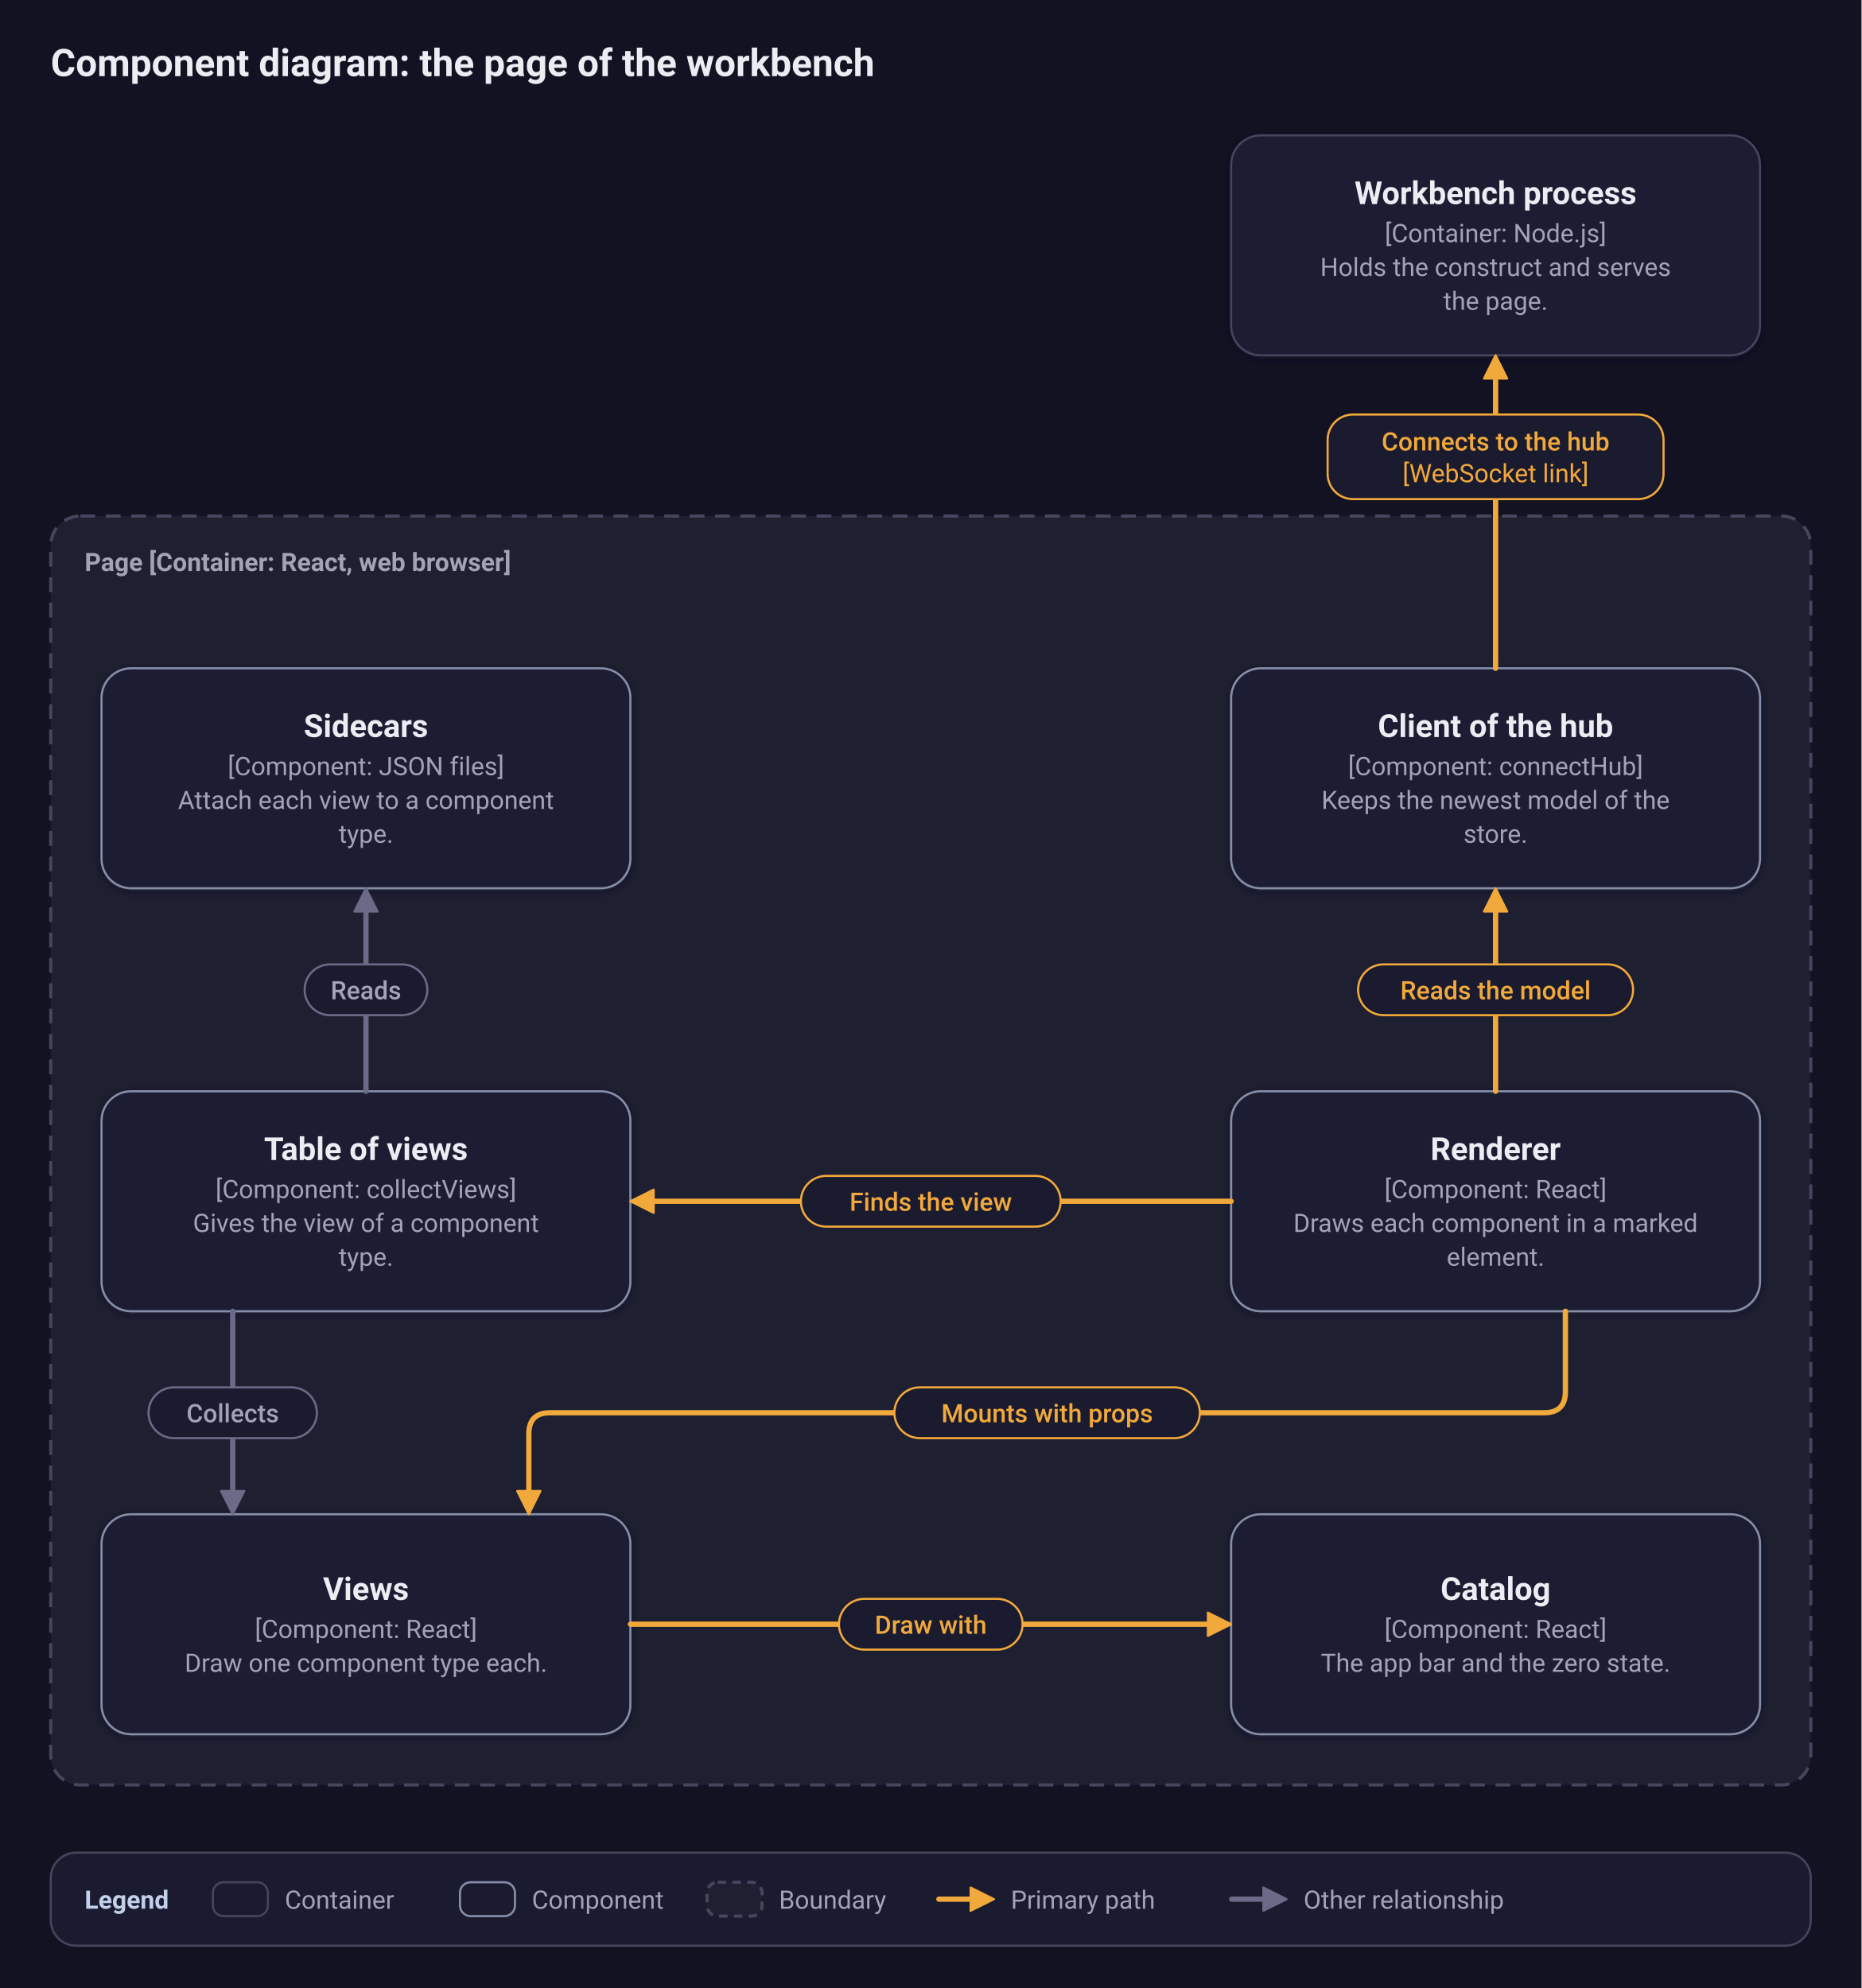
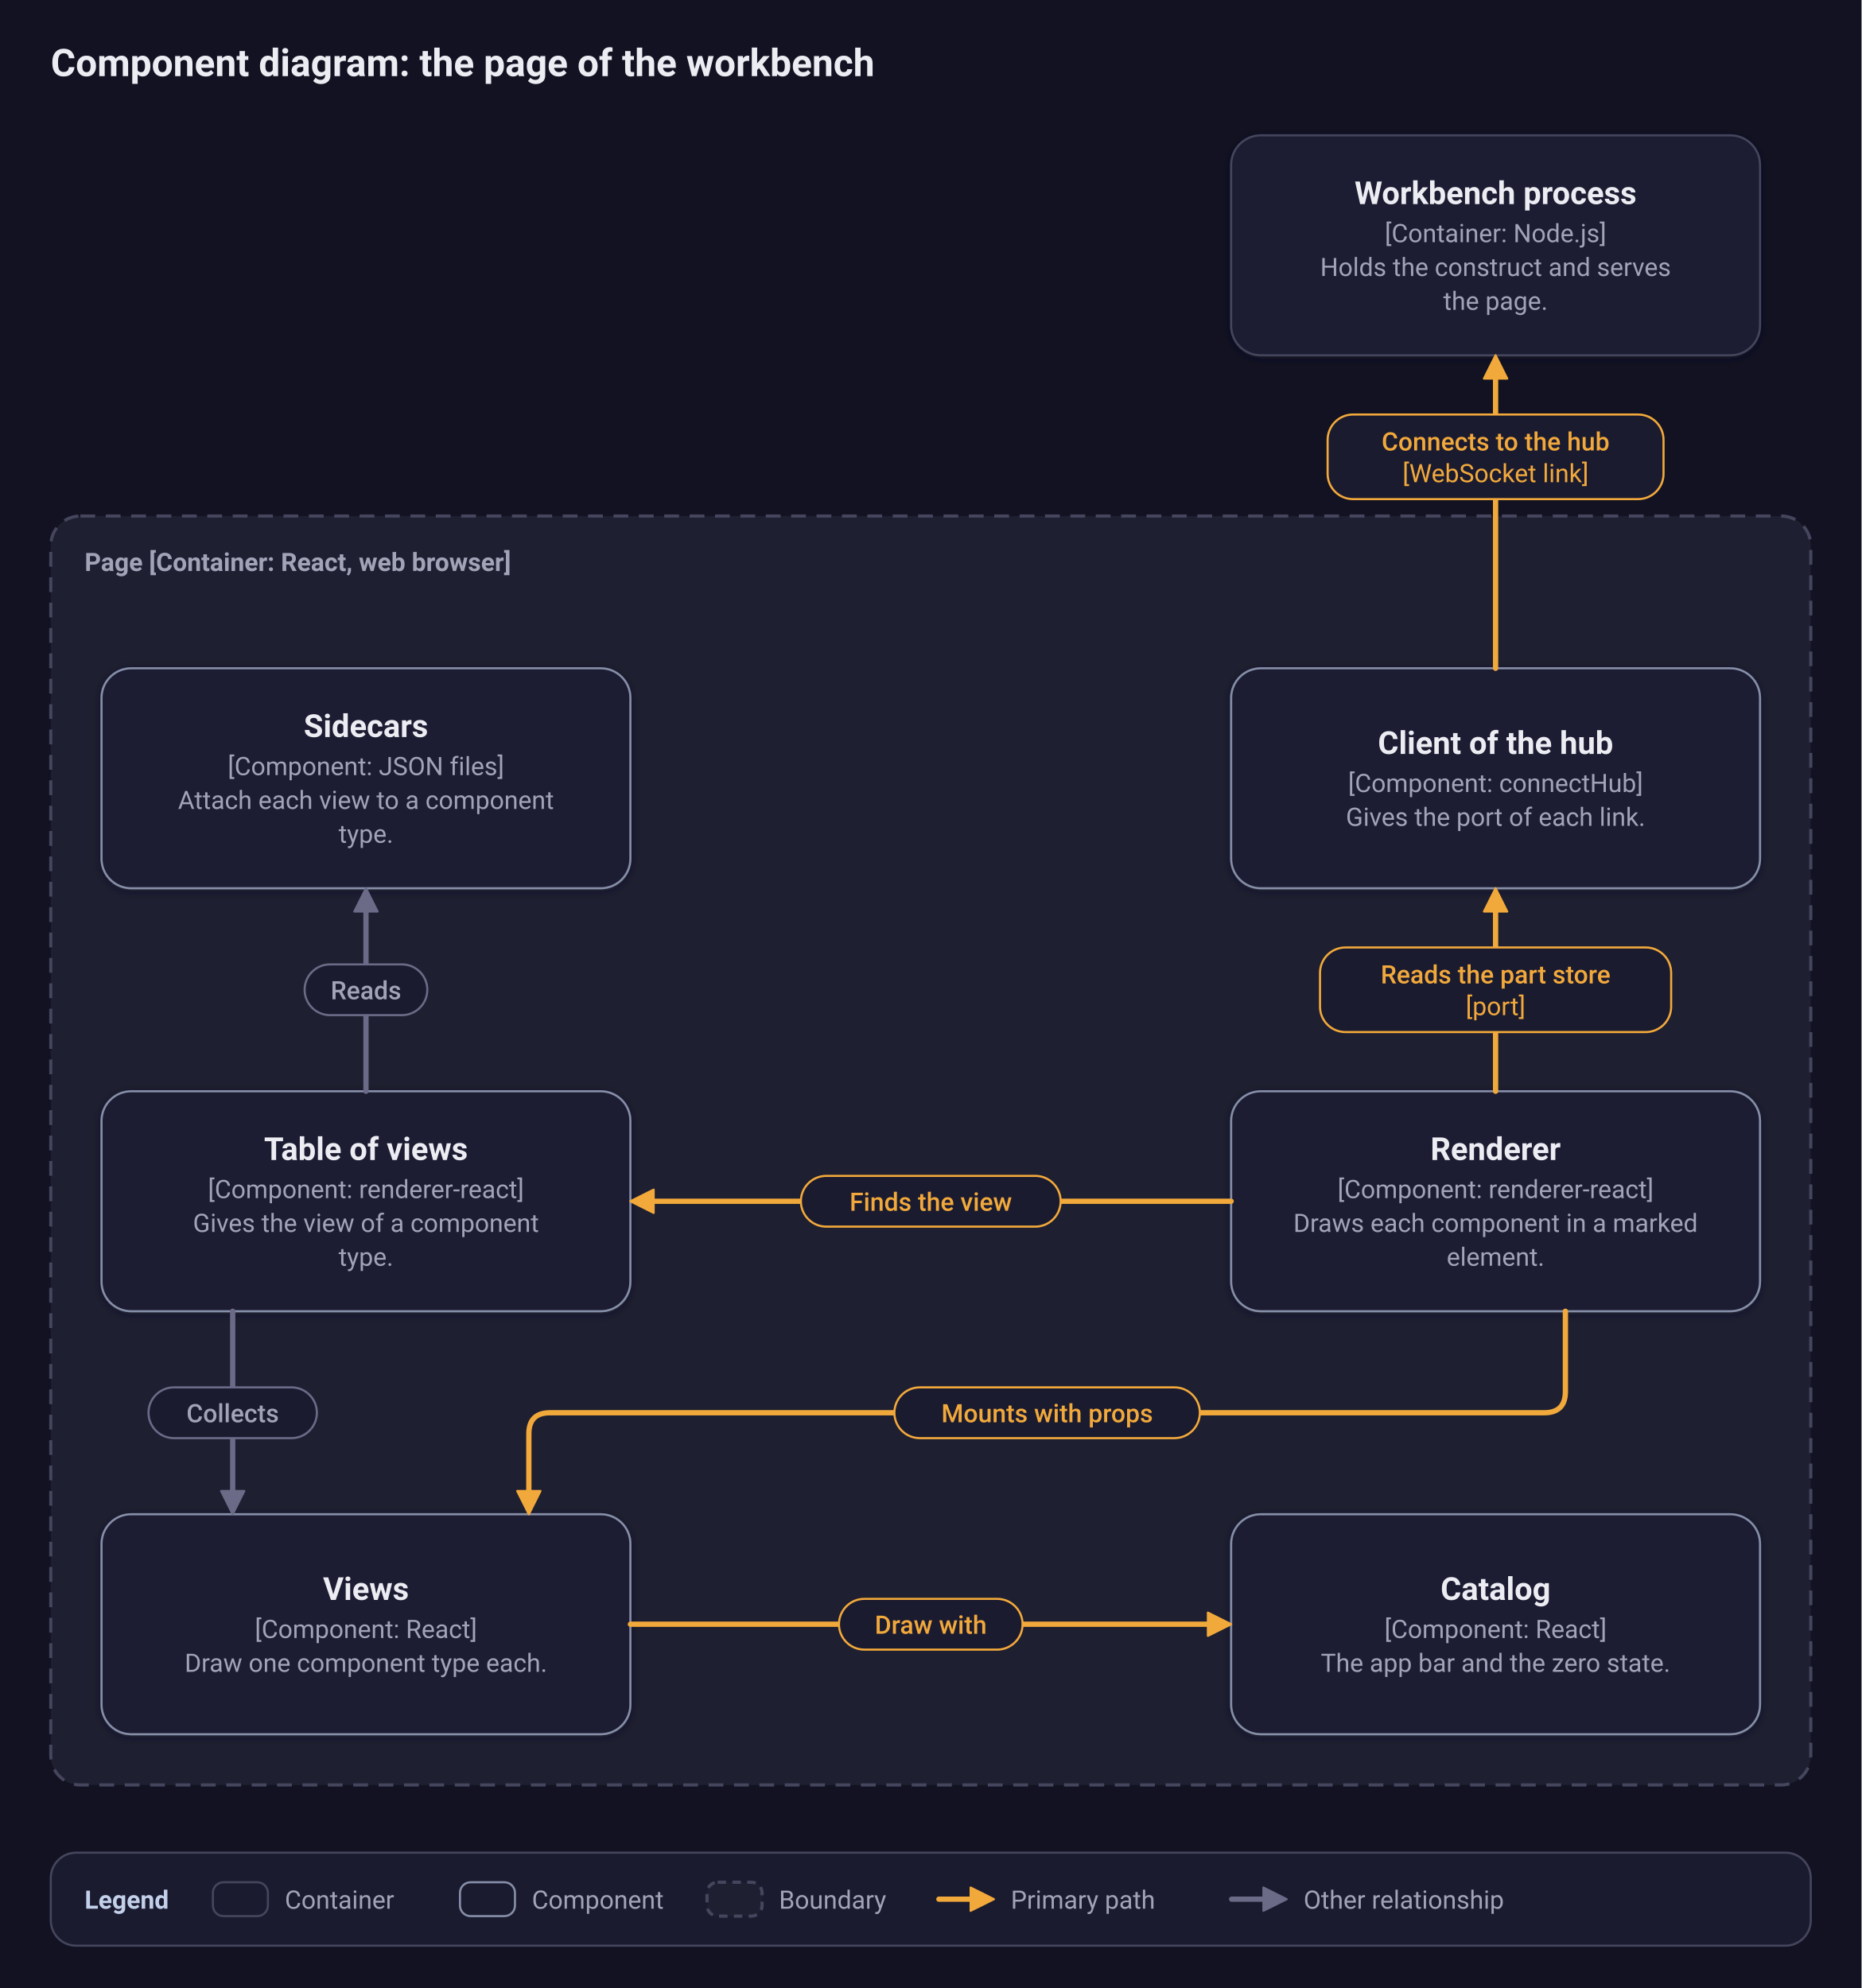
<svg xmlns="http://www.w3.org/2000/svg" viewBox="0 0 880 940" width="880" height="940" role="img" aria-labelledby="title desc">
  <defs>
    <filter id="shadow" x="-10%" y="-10%" width="120%" height="130%">
      <feDropShadow dx="0" dy="1" stdDeviation="2" flood-color="#17172a" flood-opacity="0.5" />
    </filter>
  </defs>
  <rect width="880" height="940" fill="#121222" />
  <text x="24" y="36" font-family="system-ui, -apple-system, 'Segoe UI', Roboto, 'Helvetica Neue', Arial, sans-serif" font-weight="600" font-size="18" fill="#ececf3" text-anchor="start">Component diagram: the page of the workbench</text>
  <rect x="24" y="244" width="832" height="600" rx="14" fill="#1e1f30" stroke="#45455d" stroke-width="1.5" stroke-dasharray="7 5" />
  <text x="40" y="270" font-family="system-ui, -apple-system, 'Segoe UI', Roboto, 'Helvetica Neue', Arial, sans-serif" font-weight="600" font-size="12" fill="#a3a3b8" text-anchor="start">Page [Container: React, web browser]</text>
  <rect x="582" y="64" width="250" height="104" rx="14" fill="#1b1b30" stroke="#45455d" filter="url(#shadow)" />
  <text x="707" y="96.5" font-family="system-ui, -apple-system, 'Segoe UI', Roboto, 'Helvetica Neue', Arial, sans-serif" font-weight="600" font-size="15" fill="#ececf3" text-anchor="middle">Workbench process</text>
  <text x="707" y="114.5" font-family="system-ui, -apple-system, 'Segoe UI', Roboto, 'Helvetica Neue', Arial, sans-serif" font-weight="400" font-size="12" fill="#a3a3b8" text-anchor="middle">[Container: Node.js]</text>
  <text x="707" y="130.5" font-family="system-ui, -apple-system, 'Segoe UI', Roboto, 'Helvetica Neue', Arial, sans-serif" font-weight="400" font-size="12" fill="#a3a3b8" text-anchor="middle">Holds the construct and serves</text>
  <text x="707" y="146.5" font-family="system-ui, -apple-system, 'Segoe UI', Roboto, 'Helvetica Neue', Arial, sans-serif" font-weight="400" font-size="12" fill="#a3a3b8" text-anchor="middle">the page.</text>
  <rect x="48" y="316" width="250" height="104" rx="14" fill="#1b1b30" stroke="#868fa8" filter="url(#shadow)" />
  <text x="173" y="348.5" font-family="system-ui, -apple-system, 'Segoe UI', Roboto, 'Helvetica Neue', Arial, sans-serif" font-weight="600" font-size="15" fill="#ececf3" text-anchor="middle">Sidecars</text>
  <text x="173" y="366.5" font-family="system-ui, -apple-system, 'Segoe UI', Roboto, 'Helvetica Neue', Arial, sans-serif" font-weight="400" font-size="12" fill="#a3a3b8" text-anchor="middle">[Component: JSON files]</text>
  <text x="173" y="382.5" font-family="system-ui, -apple-system, 'Segoe UI', Roboto, 'Helvetica Neue', Arial, sans-serif" font-weight="400" font-size="12" fill="#a3a3b8" text-anchor="middle">Attach each view to a component</text>
  <text x="173" y="398.5" font-family="system-ui, -apple-system, 'Segoe UI', Roboto, 'Helvetica Neue', Arial, sans-serif" font-weight="400" font-size="12" fill="#a3a3b8" text-anchor="middle">type.</text>
  <rect x="582" y="316" width="250" height="104" rx="14" fill="#1b1b30" stroke="#868fa8" filter="url(#shadow)" />
-   <text x="707" y="348.5" font-family="system-ui, -apple-system, 'Segoe UI', Roboto, 'Helvetica Neue', Arial, sans-serif" font-weight="600" font-size="15" fill="#ececf3" text-anchor="middle">Client of the hub</text>
-   <text x="707" y="366.5" font-family="system-ui, -apple-system, 'Segoe UI', Roboto, 'Helvetica Neue', Arial, sans-serif" font-weight="400" font-size="12" fill="#a3a3b8" text-anchor="middle">[Component: connectHub]</text>
-   <text x="707" y="382.5" font-family="system-ui, -apple-system, 'Segoe UI', Roboto, 'Helvetica Neue', Arial, sans-serif" font-weight="400" font-size="12" fill="#a3a3b8" text-anchor="middle">Keeps the newest model of the</text>
-   <text x="707" y="398.5" font-family="system-ui, -apple-system, 'Segoe UI', Roboto, 'Helvetica Neue', Arial, sans-serif" font-weight="400" font-size="12" fill="#a3a3b8" text-anchor="middle">store.</text>
+   <text x="707" y="356.5" font-family="system-ui, -apple-system, 'Segoe UI', Roboto, 'Helvetica Neue', Arial, sans-serif" font-weight="600" font-size="15" fill="#ececf3" text-anchor="middle">Client of the hub</text>
+   <text x="707" y="374.5" font-family="system-ui, -apple-system, 'Segoe UI', Roboto, 'Helvetica Neue', Arial, sans-serif" font-weight="400" font-size="12" fill="#a3a3b8" text-anchor="middle">[Component: connectHub]</text>
+   <text x="707" y="390.5" font-family="system-ui, -apple-system, 'Segoe UI', Roboto, 'Helvetica Neue', Arial, sans-serif" font-weight="400" font-size="12" fill="#a3a3b8" text-anchor="middle">Gives the port of each link.</text>
  <rect x="48" y="516" width="250" height="104" rx="14" fill="#1b1b30" stroke="#868fa8" filter="url(#shadow)" />
  <text x="173" y="548.5" font-family="system-ui, -apple-system, 'Segoe UI', Roboto, 'Helvetica Neue', Arial, sans-serif" font-weight="600" font-size="15" fill="#ececf3" text-anchor="middle">Table of views</text>
-   <text x="173" y="566.5" font-family="system-ui, -apple-system, 'Segoe UI', Roboto, 'Helvetica Neue', Arial, sans-serif" font-weight="400" font-size="12" fill="#a3a3b8" text-anchor="middle">[Component: collectViews]</text>
+   <text x="173" y="566.5" font-family="system-ui, -apple-system, 'Segoe UI', Roboto, 'Helvetica Neue', Arial, sans-serif" font-weight="400" font-size="12" fill="#a3a3b8" text-anchor="middle">[Component: renderer-react]</text>
  <text x="173" y="582.5" font-family="system-ui, -apple-system, 'Segoe UI', Roboto, 'Helvetica Neue', Arial, sans-serif" font-weight="400" font-size="12" fill="#a3a3b8" text-anchor="middle">Gives the view of a component</text>
  <text x="173" y="598.5" font-family="system-ui, -apple-system, 'Segoe UI', Roboto, 'Helvetica Neue', Arial, sans-serif" font-weight="400" font-size="12" fill="#a3a3b8" text-anchor="middle">type.</text>
  <rect x="582" y="516" width="250" height="104" rx="14" fill="#1b1b30" stroke="#868fa8" filter="url(#shadow)" />
  <text x="707" y="548.5" font-family="system-ui, -apple-system, 'Segoe UI', Roboto, 'Helvetica Neue', Arial, sans-serif" font-weight="600" font-size="15" fill="#ececf3" text-anchor="middle">Renderer</text>
-   <text x="707" y="566.5" font-family="system-ui, -apple-system, 'Segoe UI', Roboto, 'Helvetica Neue', Arial, sans-serif" font-weight="400" font-size="12" fill="#a3a3b8" text-anchor="middle">[Component: React]</text>
+   <text x="707" y="566.5" font-family="system-ui, -apple-system, 'Segoe UI', Roboto, 'Helvetica Neue', Arial, sans-serif" font-weight="400" font-size="12" fill="#a3a3b8" text-anchor="middle">[Component: renderer-react]</text>
  <text x="707" y="582.5" font-family="system-ui, -apple-system, 'Segoe UI', Roboto, 'Helvetica Neue', Arial, sans-serif" font-weight="400" font-size="12" fill="#a3a3b8" text-anchor="middle">Draws each component in a marked</text>
  <text x="707" y="598.5" font-family="system-ui, -apple-system, 'Segoe UI', Roboto, 'Helvetica Neue', Arial, sans-serif" font-weight="400" font-size="12" fill="#a3a3b8" text-anchor="middle">element.</text>
  <rect x="48" y="716" width="250" height="104" rx="14" fill="#1b1b30" stroke="#868fa8" filter="url(#shadow)" />
  <text x="173" y="756.5" font-family="system-ui, -apple-system, 'Segoe UI', Roboto, 'Helvetica Neue', Arial, sans-serif" font-weight="600" font-size="15" fill="#ececf3" text-anchor="middle">Views</text>
  <text x="173" y="774.5" font-family="system-ui, -apple-system, 'Segoe UI', Roboto, 'Helvetica Neue', Arial, sans-serif" font-weight="400" font-size="12" fill="#a3a3b8" text-anchor="middle">[Component: React]</text>
  <text x="173" y="790.5" font-family="system-ui, -apple-system, 'Segoe UI', Roboto, 'Helvetica Neue', Arial, sans-serif" font-weight="400" font-size="12" fill="#a3a3b8" text-anchor="middle">Draw one component type each.</text>
  <rect x="582" y="716" width="250" height="104" rx="14" fill="#1b1b30" stroke="#868fa8" filter="url(#shadow)" />
  <text x="707" y="756.5" font-family="system-ui, -apple-system, 'Segoe UI', Roboto, 'Helvetica Neue', Arial, sans-serif" font-weight="600" font-size="15" fill="#ececf3" text-anchor="middle">Catalog</text>
  <text x="707" y="774.5" font-family="system-ui, -apple-system, 'Segoe UI', Roboto, 'Helvetica Neue', Arial, sans-serif" font-weight="400" font-size="12" fill="#a3a3b8" text-anchor="middle">[Component: React]</text>
  <text x="707" y="790.5" font-family="system-ui, -apple-system, 'Segoe UI', Roboto, 'Helvetica Neue', Arial, sans-serif" font-weight="400" font-size="12" fill="#a3a3b8" text-anchor="middle">The app bar and the zero state.</text>
  <path d="M707 316 L707 178" fill="none" stroke="#f2a93b" stroke-width="2.5" stroke-linecap="round" stroke-linejoin="round" />
  <polygon points="707,168 712.5,179 701.5,179" fill="#f2a93b" stroke="#f2a93b" stroke-width="1" stroke-linejoin="round" />
  <rect x="627.6" y="196" width="158.8" height="40" rx="12" fill="#1b1b30" stroke="#f2a93b" />
  <text x="707" y="213" font-family="system-ui, -apple-system, 'Segoe UI', Roboto, 'Helvetica Neue', Arial, sans-serif" font-weight="500" font-size="12" fill="#f2a93b" text-anchor="middle">Connects to the hub</text>
  <text x="707" y="228" font-family="system-ui, -apple-system, 'Segoe UI', Roboto, 'Helvetica Neue', Arial, sans-serif" font-weight="400" font-size="12" fill="#f2a93b" text-anchor="middle">[WebSocket link]</text>
  <path d="M707 516 L707 430" fill="none" stroke="#f2a93b" stroke-width="2.5" stroke-linecap="round" stroke-linejoin="round" />
  <polygon points="707,420 712.5,431 701.5,431" fill="#f2a93b" stroke="#f2a93b" stroke-width="1" stroke-linejoin="round" />
-   <rect x="642" y="456" width="130" height="24" rx="12" fill="#1b1b30" stroke="#f2a93b" />
-   <text x="707" y="472.5" font-family="system-ui, -apple-system, 'Segoe UI', Roboto, 'Helvetica Neue', Arial, sans-serif" font-weight="500" font-size="12" fill="#f2a93b" text-anchor="middle">Reads the model</text>
+   <rect x="624" y="448" width="166" height="40" rx="12" fill="#1b1b30" stroke="#f2a93b" />
+   <text x="707" y="465" font-family="system-ui, -apple-system, 'Segoe UI', Roboto, 'Helvetica Neue', Arial, sans-serif" font-weight="500" font-size="12" fill="#f2a93b" text-anchor="middle">Reads the part store</text>
+   <text x="707" y="480" font-family="system-ui, -apple-system, 'Segoe UI', Roboto, 'Helvetica Neue', Arial, sans-serif" font-weight="400" font-size="12" fill="#f2a93b" text-anchor="middle">[port]</text>
  <path d="M740 620 L740 658 Q740 668 730 668 L260 668 Q250 668 250 678 L250 706" fill="none" stroke="#f2a93b" stroke-width="2.5" stroke-linecap="round" stroke-linejoin="round" />
  <polygon points="250,716 244.5,705 255.5,705" fill="#f2a93b" stroke="#f2a93b" stroke-width="1" stroke-linejoin="round" />
  <rect x="422.8" y="656" width="144.4" height="24" rx="12" fill="#1b1b30" stroke="#f2a93b" />
  <text x="495" y="672.5" font-family="system-ui, -apple-system, 'Segoe UI', Roboto, 'Helvetica Neue', Arial, sans-serif" font-weight="500" font-size="12" fill="#f2a93b" text-anchor="middle">Mounts with props</text>
  <path d="M298 768 L572 768" fill="none" stroke="#f2a93b" stroke-width="2.5" stroke-linecap="round" stroke-linejoin="round" />
  <polygon points="582,768 571,773.5 571,762.5" fill="#f2a93b" stroke="#f2a93b" stroke-width="1" stroke-linejoin="round" />
  <rect x="396.6" y="756" width="86.8" height="24" rx="12" fill="#1b1b30" stroke="#f2a93b" />
  <text x="440" y="772.5" font-family="system-ui, -apple-system, 'Segoe UI', Roboto, 'Helvetica Neue', Arial, sans-serif" font-weight="500" font-size="12" fill="#f2a93b" text-anchor="middle">Draw with</text>
  <path d="M582 568 L308 568" fill="none" stroke="#f2a93b" stroke-width="2.5" stroke-linecap="round" stroke-linejoin="round" />
  <polygon points="298,568 309,562.5 309,573.5" fill="#f2a93b" stroke="#f2a93b" stroke-width="1" stroke-linejoin="round" />
  <rect x="378.6" y="556" width="122.8" height="24" rx="12" fill="#1b1b30" stroke="#f2a93b" />
  <text x="440" y="572.5" font-family="system-ui, -apple-system, 'Segoe UI', Roboto, 'Helvetica Neue', Arial, sans-serif" font-weight="500" font-size="12" fill="#f2a93b" text-anchor="middle">Finds the view</text>
  <path d="M173 516 L173 430" fill="none" stroke="#6b6b88" stroke-width="2.5" stroke-linecap="round" stroke-linejoin="round" />
  <polygon points="173,420 178.5,431 167.5,431" fill="#6b6b88" stroke="#6b6b88" stroke-width="1" stroke-linejoin="round" />
  <rect x="144" y="456" width="58" height="24" rx="12" fill="#1b1b30" stroke="#6b6b88" />
  <text x="173" y="472.5" font-family="system-ui, -apple-system, 'Segoe UI', Roboto, 'Helvetica Neue', Arial, sans-serif" font-weight="500" font-size="12" fill="#a3a3b8" text-anchor="middle">Reads</text>
  <path d="M110 620 L110 706" fill="none" stroke="#6b6b88" stroke-width="2.5" stroke-linecap="round" stroke-linejoin="round" />
  <polygon points="110,716 104.5,705 115.5,705" fill="#6b6b88" stroke="#6b6b88" stroke-width="1" stroke-linejoin="round" />
  <rect x="70.2" y="656" width="79.6" height="24" rx="12" fill="#1b1b30" stroke="#6b6b88" />
  <text x="110" y="672.5" font-family="system-ui, -apple-system, 'Segoe UI', Roboto, 'Helvetica Neue', Arial, sans-serif" font-weight="500" font-size="12" fill="#a3a3b8" text-anchor="middle">Collects</text>
  <rect x="24" y="876" width="832" height="44" rx="12" fill="#1b1b30" stroke="#45455d" />
  <text x="40" y="902.5" font-family="system-ui, -apple-system, 'Segoe UI', Roboto, 'Helvetica Neue', Arial, sans-serif" font-weight="600" font-size="12" fill="#c2d0ea" text-anchor="start">Legend</text>
  <rect x="100.64" y="890" width="26" height="16" rx="5" fill="#1b1b30" stroke="#45455d" />
  <text x="134.64" y="902.5" font-family="system-ui, -apple-system, 'Segoe UI', Roboto, 'Helvetica Neue', Arial, sans-serif" font-weight="400" font-size="12" fill="#a3a3b8" text-anchor="start">Container</text>
  <rect x="217.44" y="890" width="26" height="16" rx="5" fill="#1b1b30" stroke="#868fa8" />
  <text x="251.44" y="902.5" font-family="system-ui, -apple-system, 'Segoe UI', Roboto, 'Helvetica Neue', Arial, sans-serif" font-weight="400" font-size="12" fill="#a3a3b8" text-anchor="start">Component</text>
  <rect x="334.24" y="890" width="26" height="16" rx="5" fill="#1e1f30" stroke="#45455d" stroke-width="1.5" stroke-dasharray="4 3" />
  <text x="368.24" y="902.5" font-family="system-ui, -apple-system, 'Segoe UI', Roboto, 'Helvetica Neue', Arial, sans-serif" font-weight="400" font-size="12" fill="#a3a3b8" text-anchor="start">Boundary</text>
  <path d="M443.84 898 L459.84 898" stroke="#f2a93b" stroke-width="2.5" stroke-linecap="round" />
  <polygon points="469.84,898 458.84,903.5 458.84,892.5" fill="#f2a93b" stroke="#f2a93b" stroke-width="1" stroke-linejoin="round" />
  <text x="477.84" y="902.5" font-family="system-ui, -apple-system, 'Segoe UI', Roboto, 'Helvetica Neue', Arial, sans-serif" font-weight="400" font-size="12" fill="#a3a3b8" text-anchor="start">Primary path</text>
  <path d="M582.24 898 L598.24 898" stroke="#6b6b88" stroke-width="2.5" stroke-linecap="round" />
  <polygon points="608.24,898 597.24,903.5 597.24,892.5" fill="#6b6b88" stroke="#6b6b88" stroke-width="1" stroke-linejoin="round" />
  <text x="616.24" y="902.5" font-family="system-ui, -apple-system, 'Segoe UI', Roboto, 'Helvetica Neue', Arial, sans-serif" font-weight="400" font-size="12" fill="#a3a3b8" text-anchor="start">Other relationship</text>
</svg>
